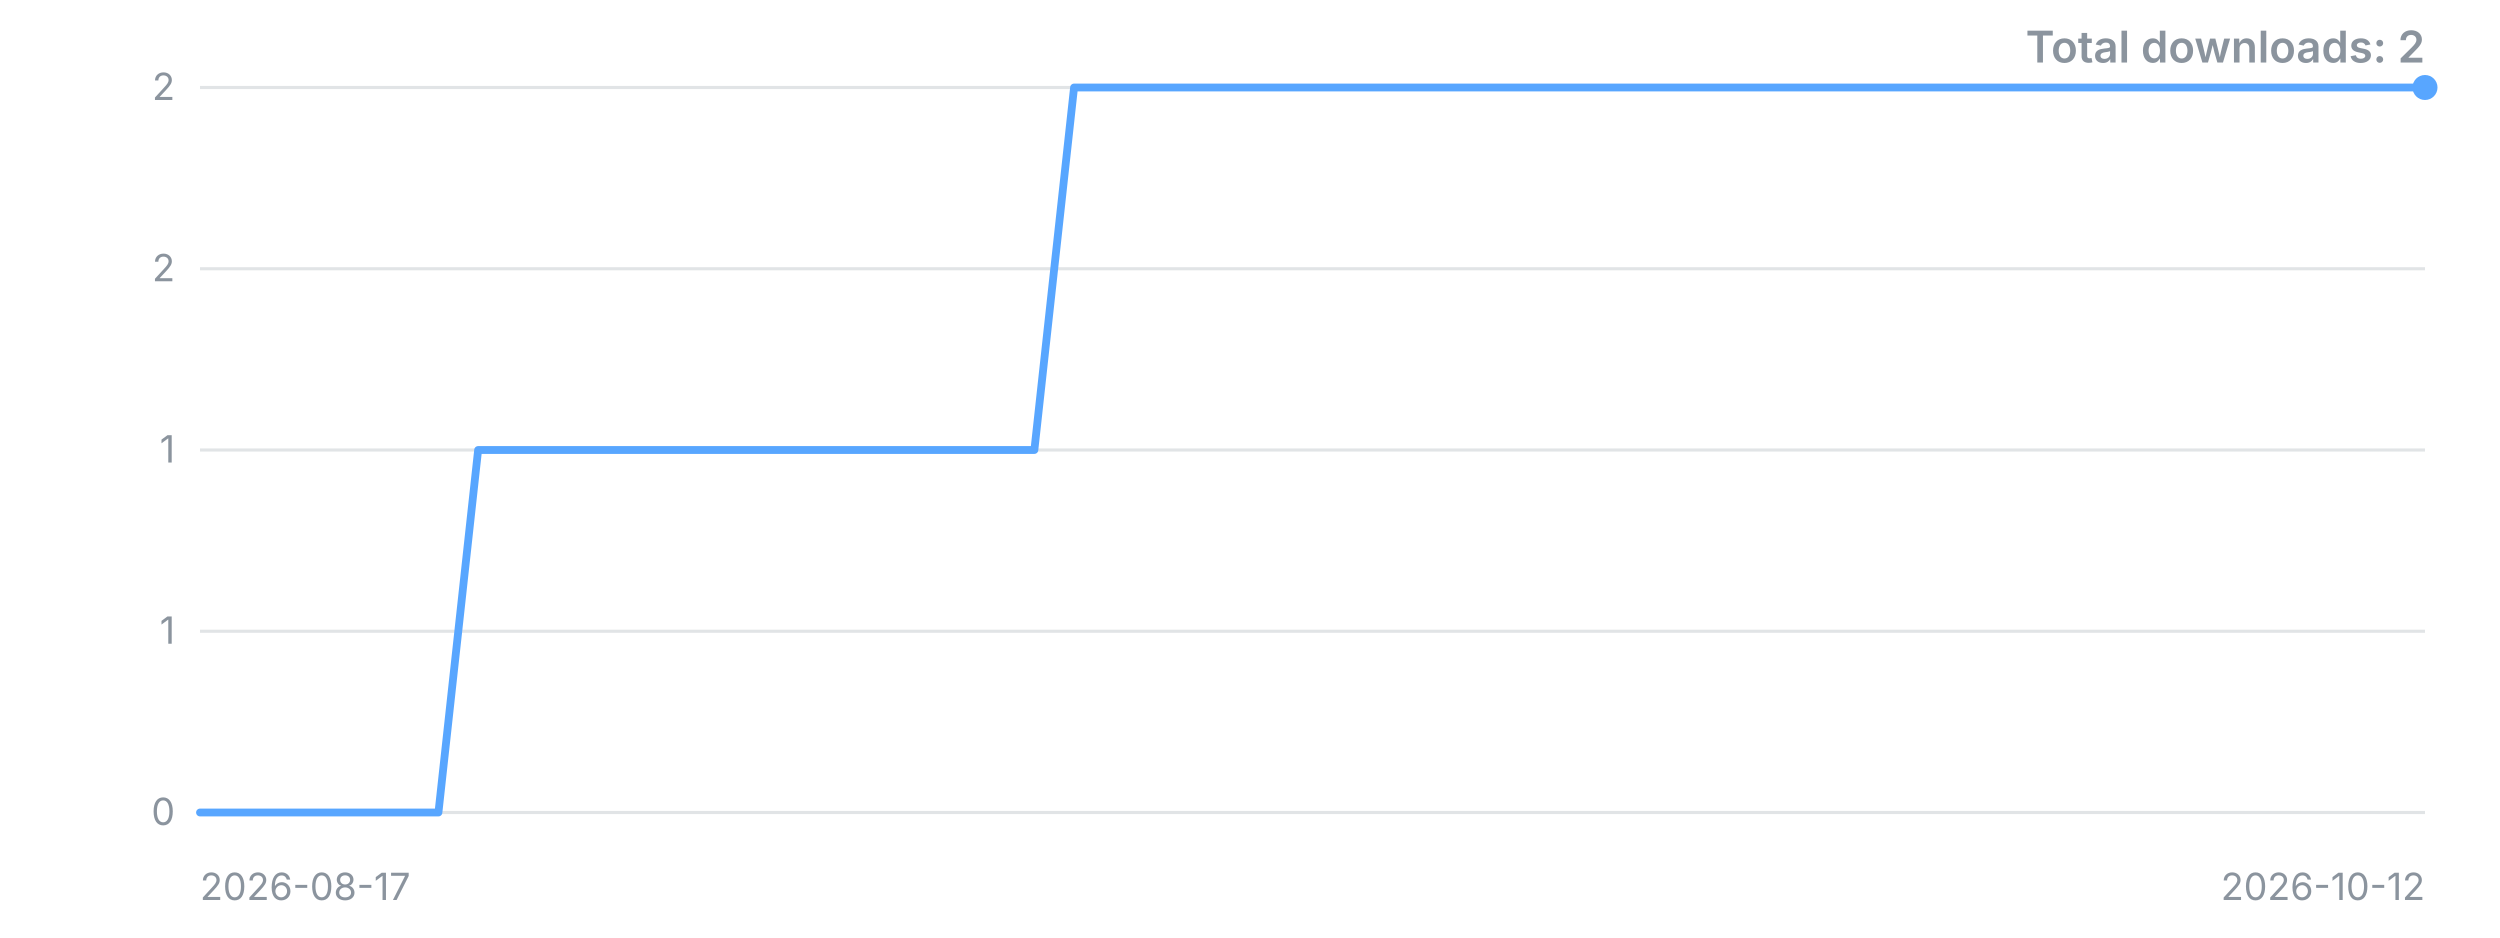
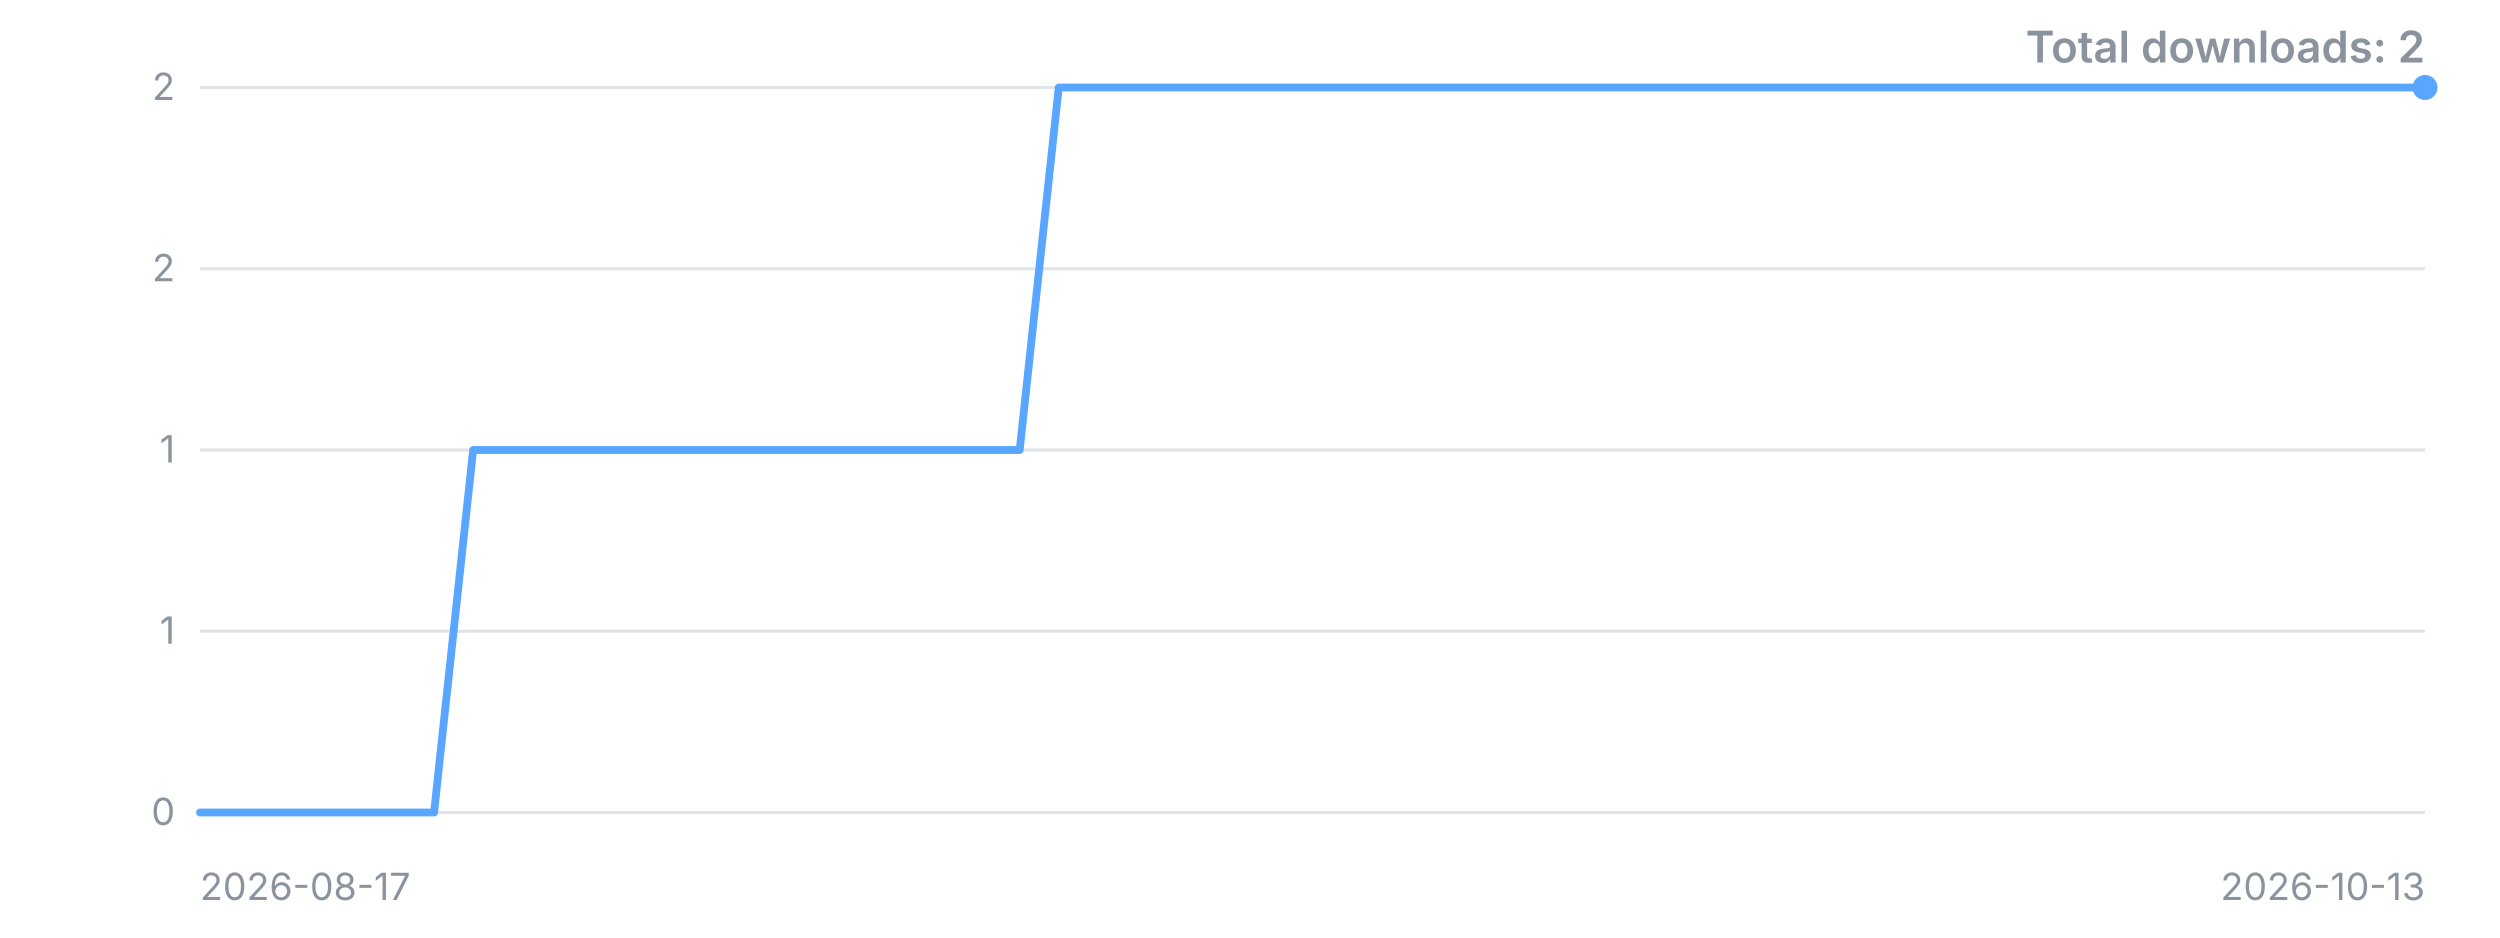
<svg xmlns="http://www.w3.org/2000/svg" width="800" height="300" viewBox="0 0 800 300" role="img" aria-label="Downloads over time">
  <style>.t{font:12px -apple-system,'Segoe UI',sans-serif;fill:#8b949e}.title{font:600 14px -apple-system,'Segoe UI',sans-serif;fill:#8b949e}</style>
  <line x1="64" y1="260.0" x2="776" y2="260.0" stroke="#8b949e" stroke-opacity="0.25" />
  <text x="56" y="260.0" dy="4" text-anchor="end" class="t">0</text>
  <line x1="64" y1="202.0" x2="776" y2="202.0" stroke="#8b949e" stroke-opacity="0.25" />
  <text x="56" y="202.0" dy="4" text-anchor="end" class="t">1</text>
  <line x1="64" y1="144.0" x2="776" y2="144.0" stroke="#8b949e" stroke-opacity="0.25" />
  <text x="56" y="144.0" dy="4" text-anchor="end" class="t">1</text>
  <line x1="64" y1="86.0" x2="776" y2="86.0" stroke="#8b949e" stroke-opacity="0.25" />
  <text x="56" y="86.0" dy="4" text-anchor="end" class="t">2</text>
  <line x1="64" y1="28.0" x2="776" y2="28.0" stroke="#8b949e" stroke-opacity="0.25" />
  <text x="56" y="28.0" dy="4" text-anchor="end" class="t">2</text>
-   <polyline points="64.0,260.0 76.7,260.0 89.4,260.0 102.1,260.0 114.9,260.0 127.6,260.0 140.3,260.0 153.0,144.0 165.7,144.0 178.4,144.0 191.1,144.0 203.9,144.0 216.6,144.0 229.3,144.0 242.0,144.0 254.7,144.0 267.4,144.0 280.1,144.0 292.9,144.0 305.6,144.0 318.3,144.0 331.0,144.0 343.7,28.0 356.4,28.0 369.1,28.0 381.9,28.0 394.6,28.0 407.3,28.0 420.0,28.0 432.7,28.0 445.4,28.0 458.1,28.0 470.9,28.0 483.6,28.0 496.3,28.0 509.0,28.0 521.7,28.0 534.4,28.0 547.1,28.0 559.9,28.0 572.6,28.0 585.3,28.0 598.0,28.0 610.7,28.0 623.4,28.0 636.1,28.0 648.9,28.0 661.6,28.0 674.3,28.0 687.0,28.0 699.7,28.0 712.4,28.0 725.1,28.0 737.9,28.0 750.6,28.0 763.3,28.0 776.0,28.0" fill="none" stroke="#58a6ff" stroke-width="2.5" stroke-linejoin="round" stroke-linecap="round" />
+   <polyline points="64.0,260.0 76.5,260.0 89.0,260.0 101.5,260.0 114.0,260.0 126.5,260.0 138.9,260.0 151.4,144.0 163.9,144.0 176.4,144.0 188.9,144.0 201.4,144.0 213.9,144.0 226.4,144.0 238.9,144.0 251.4,144.0 263.9,144.0 276.4,144.0 288.8,144.0 301.3,144.0 313.8,144.0 326.3,144.0 338.8,28.0 351.3,28.0 363.8,28.0 376.3,28.0 388.8,28.0 401.3,28.0 413.8,28.0 426.2,28.0 438.7,28.0 451.2,28.0 463.7,28.0 476.2,28.0 488.7,28.0 501.2,28.0 513.7,28.0 526.2,28.0 538.7,28.0 551.2,28.0 563.6,28.0 576.1,28.0 588.6,28.0 601.1,28.0 613.6,28.0 626.1,28.0 638.6,28.0 651.1,28.0 663.6,28.0 676.1,28.0 688.6,28.0 701.1,28.0 713.5,28.0 726.0,28.0 738.5,28.0 751.0,28.0 763.5,28.0 776.0,28.0" fill="none" stroke="#58a6ff" stroke-width="2.5" stroke-linejoin="round" stroke-linecap="round" />
  <circle cx="776.0" cy="28.0" r="4" fill="#58a6ff" />
  <text x="64" y="288" class="t">2026-08-17</text>
-   <text x="776" y="288" text-anchor="end" class="t">2026-10-12</text>
+   <text x="776" y="288" text-anchor="end" class="t">2026-10-13</text>
  <text x="776" y="20" text-anchor="end" class="title">Total downloads: 2</text>
</svg>
